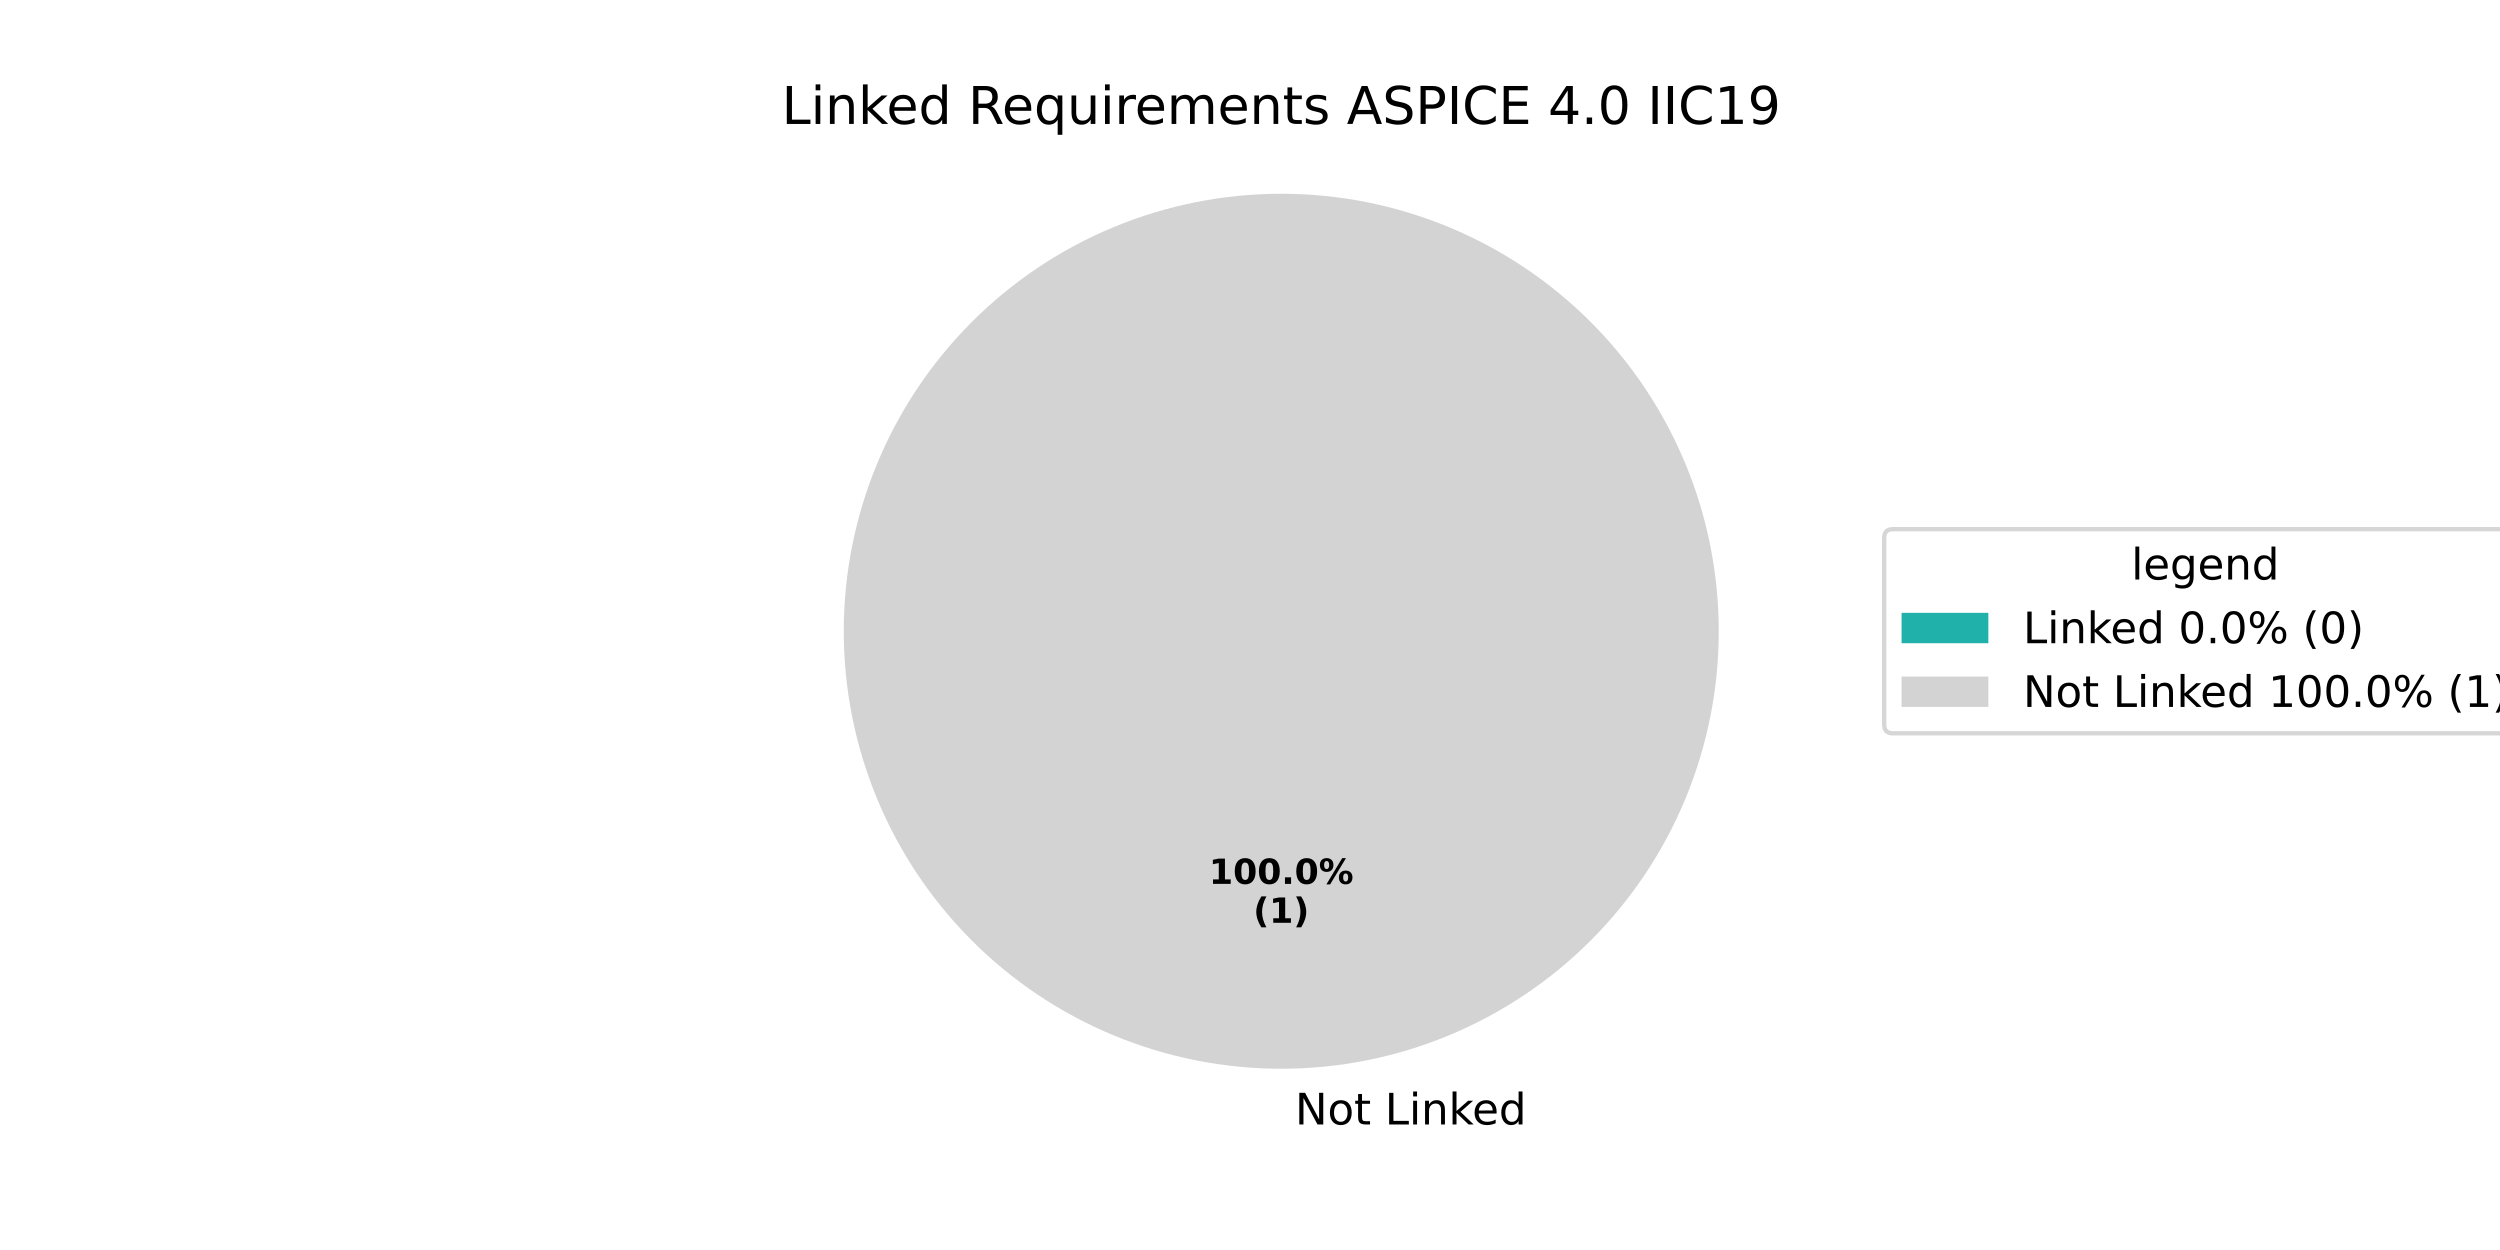
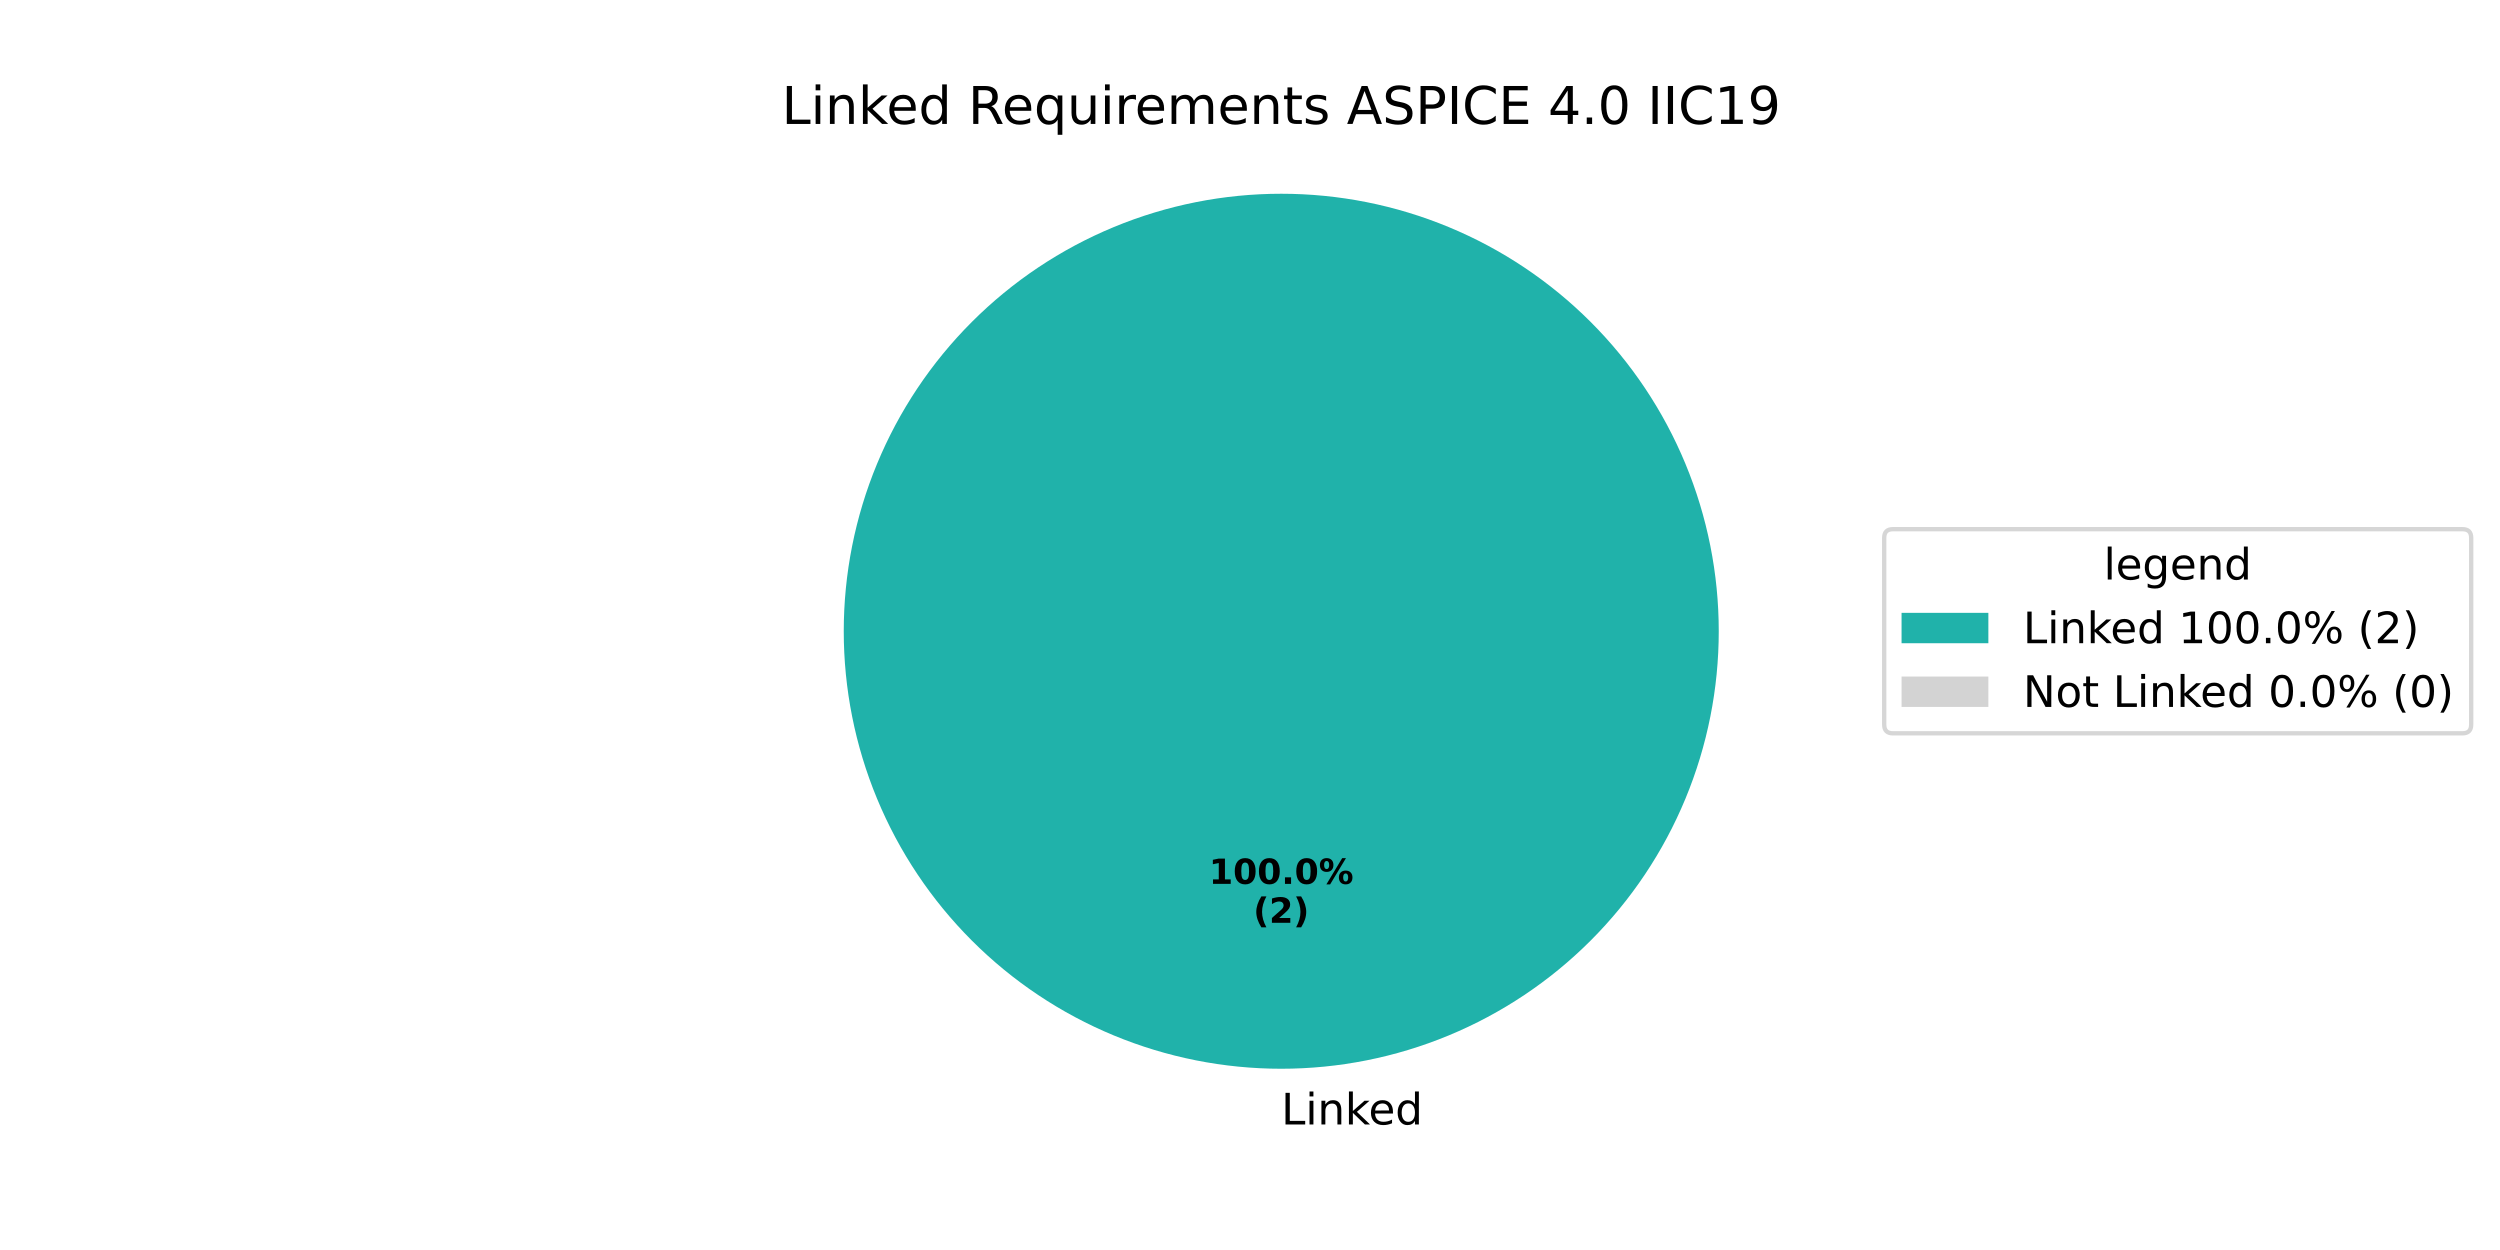
<svg xmlns="http://www.w3.org/2000/svg" xmlns:xlink="http://www.w3.org/1999/xlink" width="576pt" height="288pt" viewBox="0 0 576 288" version="1.1">
  <defs>
    <style type="text/css">*{stroke-linejoin: round; stroke-linecap: butt}</style>
  </defs>
  <g id="figure_1">
    <g id="patch_1">
      <path d="M 0 288  L 576 288  L 576 0  L 0 0  z " style="fill: #ffffff" />
    </g>
    <g id="axes_1">
      <g id="patch_2">
-         <path d="M 295.2 44.64  C 295.2 44.64 295.2 44.64 295.2 44.64  L 295.2 145.44  z " style="fill: #20b2aa" />
+         <path d="M 396 145.44  C 396 132.203 393.393 119.095 388.327 106.866  C 383.262 94.636 375.836 83.524 366.476 74.164  C 357.116 64.804 346.004 57.378 333.774 52.313  C 321.545 47.247 308.437 44.64 295.2 44.64  C 281.963 44.64 268.855 47.247 256.626 52.313  C 244.396 57.378 233.284 64.804 223.924 74.164  C 214.564 83.524 207.138 94.636 202.073 106.866  C 197.007 119.095 194.4 132.203 194.4 145.44  C 194.4 158.677 197.007 171.785 202.073 184.014  C 207.138 196.244 214.564 207.356 223.924 216.716  C 233.284 226.076 244.396 233.502 256.626 238.567  C 268.855 243.633 281.963 246.24 295.2 246.24  C 308.437 246.24 321.545 243.633 333.774 238.567  C 346.004 233.502 357.116 226.076 366.476 216.716  C 375.836 207.356 383.262 196.244 388.327 184.014  C 393.393 171.785 396 158.677 396 145.44  M 295.2 145.44  z " style="fill: #20b2aa" />
      </g>
      <g id="patch_3">
-         <path d="M 396 145.44  C 396 132.203 393.393 119.095 388.327 106.866  C 383.262 94.636 375.836 83.524 366.476 74.164  C 357.116 64.804 346.004 57.378 333.774 52.313  C 321.545 47.247 308.437 44.64 295.2 44.64  C 281.963 44.64 268.855 47.247 256.626 52.313  C 244.396 57.378 233.284 64.804 223.924 74.164  C 214.564 83.524 207.138 94.636 202.073 106.866  C 197.007 119.095 194.4 132.203 194.4 145.44  C 194.4 158.677 197.007 171.785 202.073 184.014  C 207.138 196.244 214.564 207.356 223.924 216.716  C 233.284 226.076 244.396 233.502 256.626 238.567  C 268.855 243.633 281.963 246.24 295.2 246.24  C 308.437 246.24 321.545 243.633 333.774 238.567  C 346.004 233.502 357.116 226.076 366.476 216.716  C 375.836 207.356 383.262 196.244 388.327 184.014  C 393.393 171.785 396 158.677 396 145.44  M 295.2 145.44  z " style="fill: #d3d3d3" />
+         <path d="M 295.2 44.64  C 295.2 44.64 295.2 44.64 295.2 44.64  L 295.2 145.44  z " style="fill: #d3d3d3" />
      </g>
      <g id="matplotlib.axis_1" />
      <g id="matplotlib.axis_2" />
      <g id="text_1">
        <g transform="translate(295.2 259.0794) scale(0.1 -0.1)">
          <defs>
-             <path id="DejaVuSans-20" transform="scale(0.015625)" />
-             <path id="DejaVuSans-4e" d="M 628 4666  L 1478 4666  L 3547 763  L 3547 4666  L 4159 4666  L 4159 0  L 3309 0  L 1241 3903  L 1241 0  L 628 0  L 628 4666  z " transform="scale(0.015625)" />
-             <path id="DejaVuSans-6f" d="M 1959 3097  Q 1497 3097 1228 2736  Q 959 2375 959 1747  Q 959 1119 1226 758  Q 1494 397 1959 397  Q 2419 397 2687 759  Q 2956 1122 2956 1747  Q 2956 2369 2687 2733  Q 2419 3097 1959 3097  z M 1959 3584  Q 2709 3584 3137 3096  Q 3566 2609 3566 1747  Q 3566 888 3137 398  Q 2709 -91 1959 -91  Q 1206 -91 779 398  Q 353 888 353 1747  Q 353 2609 779 3096  Q 1206 3584 1959 3584  z " transform="scale(0.015625)" />
-             <path id="DejaVuSans-74" d="M 1172 4494  L 1172 3500  L 2356 3500  L 2356 3053  L 1172 3053  L 1172 1153  Q 1172 725 1289 603  Q 1406 481 1766 481  L 2356 481  L 2356 0  L 1766 0  Q 1100 0 847 248  Q 594 497 594 1153  L 594 3053  L 172 3053  L 172 3500  L 594 3500  L 594 4494  L 1172 4494  z " transform="scale(0.015625)" />
            <path id="DejaVuSans-4c" d="M 628 4666  L 1259 4666  L 1259 531  L 3531 531  L 3531 0  L 628 0  L 628 4666  z " transform="scale(0.015625)" />
            <path id="DejaVuSans-69" d="M 603 3500  L 1178 3500  L 1178 0  L 603 0  L 603 3500  z M 603 4863  L 1178 4863  L 1178 4134  L 603 4134  L 603 4863  z " transform="scale(0.015625)" />
            <path id="DejaVuSans-6e" d="M 3513 2113  L 3513 0  L 2938 0  L 2938 2094  Q 2938 2591 2744 2837  Q 2550 3084 2163 3084  Q 1697 3084 1428 2787  Q 1159 2491 1159 1978  L 1159 0  L 581 0  L 581 3500  L 1159 3500  L 1159 2956  Q 1366 3272 1645 3428  Q 1925 3584 2291 3584  Q 2894 3584 3203 3211  Q 3513 2838 3513 2113  z " transform="scale(0.015625)" />
            <path id="DejaVuSans-6b" d="M 581 4863  L 1159 4863  L 1159 1991  L 2875 3500  L 3609 3500  L 1753 1863  L 3688 0  L 2938 0  L 1159 1709  L 1159 0  L 581 0  L 581 4863  z " transform="scale(0.015625)" />
            <path id="DejaVuSans-65" d="M 3597 1894  L 3597 1613  L 953 1613  Q 991 1019 1311 708  Q 1631 397 2203 397  Q 2534 397 2845 478  Q 3156 559 3463 722  L 3463 178  Q 3153 47 2828 -22  Q 2503 -91 2169 -91  Q 1331 -91 842 396  Q 353 884 353 1716  Q 353 2575 817 3079  Q 1281 3584 2069 3584  Q 2775 3584 3186 3129  Q 3597 2675 3597 1894  z M 3022 2063  Q 3016 2534 2758 2815  Q 2500 3097 2075 3097  Q 1594 3097 1305 2825  Q 1016 2553 972 2059  L 3022 2063  z " transform="scale(0.015625)" />
            <path id="DejaVuSans-64" d="M 2906 2969  L 2906 4863  L 3481 4863  L 3481 0  L 2906 0  L 2906 525  Q 2725 213 2448 61  Q 2172 -91 1784 -91  Q 1150 -91 751 415  Q 353 922 353 1747  Q 353 2572 751 3078  Q 1150 3584 1784 3584  Q 2172 3584 2448 3432  Q 2725 3281 2906 2969  z M 947 1747  Q 947 1113 1208 752  Q 1469 391 1925 391  Q 2381 391 2643 752  Q 2906 1113 2906 1747  Q 2906 2381 2643 2742  Q 2381 3103 1925 3103  Q 1469 3103 1208 2742  Q 947 2381 947 1747  z " transform="scale(0.015625)" />
          </defs>
-           <use xlink:href="#DejaVuSans-20" />
-           <use xlink:href="#DejaVuSans-4e" transform="translate(31.78711 0)" />
-           <use xlink:href="#DejaVuSans-6f" transform="translate(106.5918 0)" />
-           <use xlink:href="#DejaVuSans-74" transform="translate(167.7734 0)" />
-           <use xlink:href="#DejaVuSans-20" transform="translate(206.9824 0)" />
-           <use xlink:href="#DejaVuSans-4c" transform="translate(238.7695 0)" />
-           <use xlink:href="#DejaVuSans-69" transform="translate(294.4824 0)" />
-           <use xlink:href="#DejaVuSans-6e" transform="translate(322.2656 0)" />
-           <use xlink:href="#DejaVuSans-6b" transform="translate(385.6445 0)" />
-           <use xlink:href="#DejaVuSans-65" transform="translate(439.9297 0)" />
-           <use xlink:href="#DejaVuSans-64" transform="translate(501.4531 0)" />
+           <use xlink:href="#DejaVuSans-4c" />
+           <use xlink:href="#DejaVuSans-69" transform="translate(55.71289 0)" />
+           <use xlink:href="#DejaVuSans-6e" transform="translate(83.49609 0)" />
+           <use xlink:href="#DejaVuSans-6b" transform="translate(146.875 0)" />
+           <use xlink:href="#DejaVuSans-65" transform="translate(201.1602 0)" />
+           <use xlink:href="#DejaVuSans-64" transform="translate(262.6836 0)" />
        </g>
      </g>
      <g id="text_2">
        <g transform="translate(278.54 203.6484) scale(0.08 -0.08)">
          <defs>
            <path id="DejaVuSans-Bold-31" d="M 750 831  L 1813 831  L 1813 3847  L 722 3622  L 722 4441  L 1806 4666  L 2950 4666  L 2950 831  L 4013 831  L 4013 0  L 750 0  L 750 831  z " transform="scale(0.015625)" />
            <path id="DejaVuSans-Bold-30" d="M 2944 2338  Q 2944 3213 2780 3570  Q 2616 3928 2228 3928  Q 1841 3928 1675 3570  Q 1509 3213 1509 2338  Q 1509 1453 1675 1090  Q 1841 728 2228 728  Q 2613 728 2778 1090  Q 2944 1453 2944 2338  z M 4147 2328  Q 4147 1169 3647 539  Q 3147 -91 2228 -91  Q 1306 -91 806 539  Q 306 1169 306 2328  Q 306 3491 806 4120  Q 1306 4750 2228 4750  Q 3147 4750 3647 4120  Q 4147 3491 4147 2328  z " transform="scale(0.015625)" />
            <path id="DejaVuSans-Bold-2e" d="M 653 1209  L 1778 1209  L 1778 0  L 653 0  L 653 1209  z " transform="scale(0.015625)" />
            <path id="DejaVuSans-Bold-25" d="M 4959 1925  Q 4738 1925 4616 1733  Q 4494 1541 4494 1184  Q 4494 825 4614 633  Q 4734 441 4959 441  Q 5184 441 5303 633  Q 5422 825 5422 1184  Q 5422 1541 5301 1733  Q 5181 1925 4959 1925  z M 4959 2450  Q 5541 2450 5875 2112  Q 6209 1775 6209 1184  Q 6209 594 5875 251  Q 5541 -91 4959 -91  Q 4378 -91 4042 251  Q 3706 594 3706 1184  Q 3706 1772 4042 2111  Q 4378 2450 4959 2450  z M 2094 -91  L 1403 -91  L 4319 4750  L 5013 4750  L 2094 -91  z M 1453 4750  Q 2034 4750 2367 4411  Q 2700 4072 2700 3481  Q 2700 2891 2367 2550  Q 2034 2209 1453 2209  Q 872 2209 539 2550  Q 206 2891 206 3481  Q 206 4072 539 4411  Q 872 4750 1453 4750  z M 1453 4225  Q 1228 4225 1106 4031  Q 984 3838 984 3481  Q 984 3122 1106 2926  Q 1228 2731 1453 2731  Q 1678 2731 1798 2926  Q 1919 3122 1919 3481  Q 1919 3838 1797 4031  Q 1675 4225 1453 4225  z " transform="scale(0.015625)" />
          </defs>
          <use xlink:href="#DejaVuSans-Bold-31" />
          <use xlink:href="#DejaVuSans-Bold-30" transform="translate(69.58008 0)" />
          <use xlink:href="#DejaVuSans-Bold-30" transform="translate(139.1602 0)" />
          <use xlink:href="#DejaVuSans-Bold-2e" transform="translate(208.7402 0)" />
          <use xlink:href="#DejaVuSans-Bold-30" transform="translate(246.7285 0)" />
          <use xlink:href="#DejaVuSans-Bold-25" transform="translate(316.3086 0)" />
        </g>
        <g transform="translate(288.7606 212.6066) scale(0.08 -0.08)">
          <defs>
            <path id="DejaVuSans-Bold-28" d="M 2413 -844  L 1484 -844  Q 1006 -72 778 623  Q 550 1319 550 2003  Q 550 2688 779 3389  Q 1009 4091 1484 4856  L 2413 4856  Q 2013 4116 1813 3408  Q 1613 2700 1613 2009  Q 1613 1319 1811 609  Q 2009 -100 2413 -844  z " transform="scale(0.015625)" />
+             <path id="DejaVuSans-Bold-32" d="M 1844 884  L 3897 884  L 3897 0  L 506 0  L 506 884  L 2209 2388  Q 2438 2594 2547 2791  Q 2656 2988 2656 3200  Q 2656 3528 2436 3728  Q 2216 3928 1850 3928  Q 1569 3928 1234 3808  Q 900 3688 519 3450  L 519 4475  Q 925 4609 1322 4679  Q 1719 4750 2100 4750  Q 2938 4750 3402 4381  Q 3866 4013 3866 3353  Q 3866 2972 3669 2642  Q 3472 2313 2841 1759  L 1844 884  z " transform="scale(0.015625)" />
            <path id="DejaVuSans-Bold-29" d="M 513 -844  Q 913 -100 1113 609  Q 1313 1319 1313 2009  Q 1313 2700 1113 3408  Q 913 4116 513 4856  L 1441 4856  Q 1916 4091 2145 3389  Q 2375 2688 2375 2003  Q 2375 1319 2147 623  Q 1919 -72 1441 -844  L 513 -844  z " transform="scale(0.015625)" />
          </defs>
          <use xlink:href="#DejaVuSans-Bold-28" />
-           <use xlink:href="#DejaVuSans-Bold-31" transform="translate(45.70312 0)" />
+           <use xlink:href="#DejaVuSans-Bold-32" transform="translate(45.70312 0)" />
          <use xlink:href="#DejaVuSans-Bold-29" transform="translate(115.2832 0)" />
        </g>
      </g>
      <g id="text_3">
        <g transform="translate(180.1041 28.56) scale(0.12 -0.12)">
          <defs>
+             <path id="DejaVuSans-20" transform="scale(0.015625)" />
            <path id="DejaVuSans-52" d="M 2841 2188  Q 3044 2119 3236 1894  Q 3428 1669 3622 1275  L 4263 0  L 3584 0  L 2988 1197  Q 2756 1666 2539 1819  Q 2322 1972 1947 1972  L 1259 1972  L 1259 0  L 628 0  L 628 4666  L 2053 4666  Q 2853 4666 3247 4331  Q 3641 3997 3641 3322  Q 3641 2881 3436 2590  Q 3231 2300 2841 2188  z M 1259 4147  L 1259 2491  L 2053 2491  Q 2509 2491 2742 2702  Q 2975 2913 2975 3322  Q 2975 3731 2742 3939  Q 2509 4147 2053 4147  L 1259 4147  z " transform="scale(0.015625)" />
            <path id="DejaVuSans-71" d="M 947 1747  Q 947 1113 1208 752  Q 1469 391 1925 391  Q 2381 391 2643 752  Q 2906 1113 2906 1747  Q 2906 2381 2643 2742  Q 2381 3103 1925 3103  Q 1469 3103 1208 2742  Q 947 2381 947 1747  z M 2906 525  Q 2725 213 2448 61  Q 2172 -91 1784 -91  Q 1150 -91 751 415  Q 353 922 353 1747  Q 353 2572 751 3078  Q 1150 3584 1784 3584  Q 2172 3584 2448 3432  Q 2725 3281 2906 2969  L 2906 3500  L 3481 3500  L 3481 -1331  L 2906 -1331  L 2906 525  z " transform="scale(0.015625)" />
            <path id="DejaVuSans-75" d="M 544 1381  L 544 3500  L 1119 3500  L 1119 1403  Q 1119 906 1312 657  Q 1506 409 1894 409  Q 2359 409 2629 706  Q 2900 1003 2900 1516  L 2900 3500  L 3475 3500  L 3475 0  L 2900 0  L 2900 538  Q 2691 219 2414 64  Q 2138 -91 1772 -91  Q 1169 -91 856 284  Q 544 659 544 1381  z M 1991 3584  L 1991 3584  z " transform="scale(0.015625)" />
            <path id="DejaVuSans-72" d="M 2631 2963  Q 2534 3019 2420 3045  Q 2306 3072 2169 3072  Q 1681 3072 1420 2755  Q 1159 2438 1159 1844  L 1159 0  L 581 0  L 581 3500  L 1159 3500  L 1159 2956  Q 1341 3275 1631 3429  Q 1922 3584 2338 3584  Q 2397 3584 2469 3576  Q 2541 3569 2628 3553  L 2631 2963  z " transform="scale(0.015625)" />
            <path id="DejaVuSans-6d" d="M 3328 2828  Q 3544 3216 3844 3400  Q 4144 3584 4550 3584  Q 5097 3584 5394 3201  Q 5691 2819 5691 2113  L 5691 0  L 5113 0  L 5113 2094  Q 5113 2597 4934 2840  Q 4756 3084 4391 3084  Q 3944 3084 3684 2787  Q 3425 2491 3425 1978  L 3425 0  L 2847 0  L 2847 2094  Q 2847 2600 2669 2842  Q 2491 3084 2119 3084  Q 1678 3084 1418 2786  Q 1159 2488 1159 1978  L 1159 0  L 581 0  L 581 3500  L 1159 3500  L 1159 2956  Q 1356 3278 1631 3431  Q 1906 3584 2284 3584  Q 2666 3584 2933 3390  Q 3200 3197 3328 2828  z " transform="scale(0.015625)" />
+             <path id="DejaVuSans-74" d="M 1172 4494  L 1172 3500  L 2356 3500  L 2356 3053  L 1172 3053  L 1172 1153  Q 1172 725 1289 603  Q 1406 481 1766 481  L 2356 481  L 2356 0  L 1766 0  Q 1100 0 847 248  Q 594 497 594 1153  L 594 3053  L 172 3053  L 172 3500  L 594 3500  L 594 4494  L 1172 4494  z " transform="scale(0.015625)" />
            <path id="DejaVuSans-73" d="M 2834 3397  L 2834 2853  Q 2591 2978 2328 3040  Q 2066 3103 1784 3103  Q 1356 3103 1142 2972  Q 928 2841 928 2578  Q 928 2378 1081 2264  Q 1234 2150 1697 2047  L 1894 2003  Q 2506 1872 2764 1633  Q 3022 1394 3022 966  Q 3022 478 2636 193  Q 2250 -91 1575 -91  Q 1294 -91 989 -36  Q 684 19 347 128  L 347 722  Q 666 556 975 473  Q 1284 391 1588 391  Q 1994 391 2212 530  Q 2431 669 2431 922  Q 2431 1156 2273 1281  Q 2116 1406 1581 1522  L 1381 1569  Q 847 1681 609 1914  Q 372 2147 372 2553  Q 372 3047 722 3315  Q 1072 3584 1716 3584  Q 2034 3584 2315 3537  Q 2597 3491 2834 3397  z " transform="scale(0.015625)" />
            <path id="DejaVuSans-41" d="M 2188 4044  L 1331 1722  L 3047 1722  L 2188 4044  z M 1831 4666  L 2547 4666  L 4325 0  L 3669 0  L 3244 1197  L 1141 1197  L 716 0  L 50 0  L 1831 4666  z " transform="scale(0.015625)" />
            <path id="DejaVuSans-53" d="M 3425 4513  L 3425 3897  Q 3066 4069 2747 4153  Q 2428 4238 2131 4238  Q 1616 4238 1336 4038  Q 1056 3838 1056 3469  Q 1056 3159 1242 3001  Q 1428 2844 1947 2747  L 2328 2669  Q 3034 2534 3370 2195  Q 3706 1856 3706 1288  Q 3706 609 3251 259  Q 2797 -91 1919 -91  Q 1588 -91 1214 -16  Q 841 59 441 206  L 441 856  Q 825 641 1194 531  Q 1563 422 1919 422  Q 2459 422 2753 634  Q 3047 847 3047 1241  Q 3047 1584 2836 1778  Q 2625 1972 2144 2069  L 1759 2144  Q 1053 2284 737 2584  Q 422 2884 422 3419  Q 422 4038 858 4394  Q 1294 4750 2059 4750  Q 2388 4750 2728 4690  Q 3069 4631 3425 4513  z " transform="scale(0.015625)" />
            <path id="DejaVuSans-50" d="M 1259 4147  L 1259 2394  L 2053 2394  Q 2494 2394 2734 2622  Q 2975 2850 2975 3272  Q 2975 3691 2734 3919  Q 2494 4147 2053 4147  L 1259 4147  z M 628 4666  L 2053 4666  Q 2838 4666 3239 4311  Q 3641 3956 3641 3272  Q 3641 2581 3239 2228  Q 2838 1875 2053 1875  L 1259 1875  L 1259 0  L 628 0  L 628 4666  z " transform="scale(0.015625)" />
            <path id="DejaVuSans-49" d="M 628 4666  L 1259 4666  L 1259 0  L 628 0  L 628 4666  z " transform="scale(0.015625)" />
            <path id="DejaVuSans-43" d="M 4122 4306  L 4122 3641  Q 3803 3938 3442 4084  Q 3081 4231 2675 4231  Q 1875 4231 1450 3742  Q 1025 3253 1025 2328  Q 1025 1406 1450 917  Q 1875 428 2675 428  Q 3081 428 3442 575  Q 3803 722 4122 1019  L 4122 359  Q 3791 134 3420 21  Q 3050 -91 2638 -91  Q 1578 -91 968 557  Q 359 1206 359 2328  Q 359 3453 968 4101  Q 1578 4750 2638 4750  Q 3056 4750 3426 4639  Q 3797 4528 4122 4306  z " transform="scale(0.015625)" />
            <path id="DejaVuSans-45" d="M 628 4666  L 3578 4666  L 3578 4134  L 1259 4134  L 1259 2753  L 3481 2753  L 3481 2222  L 1259 2222  L 1259 531  L 3634 531  L 3634 0  L 628 0  L 628 4666  z " transform="scale(0.015625)" />
            <path id="DejaVuSans-34" d="M 2419 4116  L 825 1625  L 2419 1625  L 2419 4116  z M 2253 4666  L 3047 4666  L 3047 1625  L 3713 1625  L 3713 1100  L 3047 1100  L 3047 0  L 2419 0  L 2419 1100  L 313 1100  L 313 1709  L 2253 4666  z " transform="scale(0.015625)" />
            <path id="DejaVuSans-2e" d="M 684 794  L 1344 794  L 1344 0  L 684 0  L 684 794  z " transform="scale(0.015625)" />
            <path id="DejaVuSans-30" d="M 2034 4250  Q 1547 4250 1301 3770  Q 1056 3291 1056 2328  Q 1056 1369 1301 889  Q 1547 409 2034 409  Q 2525 409 2770 889  Q 3016 1369 3016 2328  Q 3016 3291 2770 3770  Q 2525 4250 2034 4250  z M 2034 4750  Q 2819 4750 3233 4129  Q 3647 3509 3647 2328  Q 3647 1150 3233 529  Q 2819 -91 2034 -91  Q 1250 -91 836 529  Q 422 1150 422 2328  Q 422 3509 836 4129  Q 1250 4750 2034 4750  z " transform="scale(0.015625)" />
            <path id="DejaVuSans-31" d="M 794 531  L 1825 531  L 1825 4091  L 703 3866  L 703 4441  L 1819 4666  L 2450 4666  L 2450 531  L 3481 531  L 3481 0  L 794 0  L 794 531  z " transform="scale(0.015625)" />
            <path id="DejaVuSans-39" d="M 703 97  L 703 672  Q 941 559 1184 500  Q 1428 441 1663 441  Q 2288 441 2617 861  Q 2947 1281 2994 2138  Q 2813 1869 2534 1725  Q 2256 1581 1919 1581  Q 1219 1581 811 2004  Q 403 2428 403 3163  Q 403 3881 828 4315  Q 1253 4750 1959 4750  Q 2769 4750 3195 4129  Q 3622 3509 3622 2328  Q 3622 1225 3098 567  Q 2575 -91 1691 -91  Q 1453 -91 1209 -44  Q 966 3 703 97  z M 1959 2075  Q 2384 2075 2632 2365  Q 2881 2656 2881 3163  Q 2881 3666 2632 3958  Q 2384 4250 1959 4250  Q 1534 4250 1286 3958  Q 1038 3666 1038 3163  Q 1038 2656 1286 2365  Q 1534 2075 1959 2075  z " transform="scale(0.015625)" />
          </defs>
          <use xlink:href="#DejaVuSans-4c" />
          <use xlink:href="#DejaVuSans-69" transform="translate(55.71289 0)" />
          <use xlink:href="#DejaVuSans-6e" transform="translate(83.49609 0)" />
          <use xlink:href="#DejaVuSans-6b" transform="translate(146.875 0)" />
          <use xlink:href="#DejaVuSans-65" transform="translate(201.1602 0)" />
          <use xlink:href="#DejaVuSans-64" transform="translate(262.6836 0)" />
          <use xlink:href="#DejaVuSans-20" transform="translate(326.1602 0)" />
          <use xlink:href="#DejaVuSans-52" transform="translate(357.9473 0)" />
          <use xlink:href="#DejaVuSans-65" transform="translate(422.9297 0)" />
          <use xlink:href="#DejaVuSans-71" transform="translate(484.4531 0)" />
          <use xlink:href="#DejaVuSans-75" transform="translate(547.9297 0)" />
          <use xlink:href="#DejaVuSans-69" transform="translate(611.3086 0)" />
          <use xlink:href="#DejaVuSans-72" transform="translate(639.0918 0)" />
          <use xlink:href="#DejaVuSans-65" transform="translate(677.9551 0)" />
          <use xlink:href="#DejaVuSans-6d" transform="translate(739.4785 0)" />
          <use xlink:href="#DejaVuSans-65" transform="translate(836.8906 0)" />
          <use xlink:href="#DejaVuSans-6e" transform="translate(898.4141 0)" />
          <use xlink:href="#DejaVuSans-74" transform="translate(961.793 0)" />
          <use xlink:href="#DejaVuSans-73" transform="translate(1001.002 0)" />
          <use xlink:href="#DejaVuSans-20" transform="translate(1053.102 0)" />
          <use xlink:href="#DejaVuSans-41" transform="translate(1084.889 0)" />
          <use xlink:href="#DejaVuSans-53" transform="translate(1153.297 0)" />
          <use xlink:href="#DejaVuSans-50" transform="translate(1216.773 0)" />
          <use xlink:href="#DejaVuSans-49" transform="translate(1277.076 0)" />
          <use xlink:href="#DejaVuSans-43" transform="translate(1306.568 0)" />
          <use xlink:href="#DejaVuSans-45" transform="translate(1376.393 0)" />
          <use xlink:href="#DejaVuSans-20" transform="translate(1439.576 0)" />
          <use xlink:href="#DejaVuSans-34" transform="translate(1471.363 0)" />
          <use xlink:href="#DejaVuSans-2e" transform="translate(1534.986 0)" />
          <use xlink:href="#DejaVuSans-30" transform="translate(1566.773 0)" />
          <use xlink:href="#DejaVuSans-20" transform="translate(1630.396 0)" />
          <use xlink:href="#DejaVuSans-49" transform="translate(1662.184 0)" />
          <use xlink:href="#DejaVuSans-49" transform="translate(1691.676 0)" />
          <use xlink:href="#DejaVuSans-43" transform="translate(1721.168 0)" />
          <use xlink:href="#DejaVuSans-31" transform="translate(1790.992 0)" />
          <use xlink:href="#DejaVuSans-39" transform="translate(1854.615 0)" />
        </g>
      </g>
      <g id="legend_1">
        <g id="patch_4">
-           <path d="M 436.12 168.957  L 580.087 168.957  Q 582.087 168.957 582.087 166.957  L 582.087 123.923  Q 582.087 121.923 580.087 121.923  L 436.12 121.923  Q 434.12 121.923 434.12 123.923  L 434.12 166.957  Q 434.12 168.957 436.12 168.957  z " style="fill: #ffffff; opacity: 0.8; stroke: #cccccc; stroke-linejoin: miter" />
+           <path d="M 436.12 168.957  L 567.362 168.957  Q 569.362 168.957 569.362 166.957  L 569.362 123.923  Q 569.362 121.923 567.362 121.923  L 436.12 121.923  Q 434.12 121.923 434.12 123.923  L 434.12 166.957  Q 434.12 168.957 436.12 168.957  z " style="fill: #ffffff; opacity: 0.8; stroke: #cccccc; stroke-linejoin: miter" />
        </g>
        <g id="text_4">
-           <g transform="translate(491.0442 133.5213) scale(0.1 -0.1)">
+           <g transform="translate(484.6817 133.5213) scale(0.1 -0.1)">
            <defs>
              <path id="DejaVuSans-6c" d="M 603 4863  L 1178 4863  L 1178 0  L 603 0  L 603 4863  z " transform="scale(0.015625)" />
              <path id="DejaVuSans-67" d="M 2906 1791  Q 2906 2416 2648 2759  Q 2391 3103 1925 3103  Q 1463 3103 1205 2759  Q 947 2416 947 1791  Q 947 1169 1205 825  Q 1463 481 1925 481  Q 2391 481 2648 825  Q 2906 1169 2906 1791  z M 3481 434  Q 3481 -459 3084 -895  Q 2688 -1331 1869 -1331  Q 1566 -1331 1297 -1286  Q 1028 -1241 775 -1147  L 775 -588  Q 1028 -725 1275 -790  Q 1522 -856 1778 -856  Q 2344 -856 2625 -561  Q 2906 -266 2906 331  L 2906 616  Q 2728 306 2450 153  Q 2172 0 1784 0  Q 1141 0 747 490  Q 353 981 353 1791  Q 353 2603 747 3093  Q 1141 3584 1784 3584  Q 2172 3584 2450 3431  Q 2728 3278 2906 2969  L 2906 3500  L 3481 3500  L 3481 434  z " transform="scale(0.015625)" />
            </defs>
            <use xlink:href="#DejaVuSans-6c" />
            <use xlink:href="#DejaVuSans-65" transform="translate(27.7832 0)" />
            <use xlink:href="#DejaVuSans-67" transform="translate(89.30664 0)" />
            <use xlink:href="#DejaVuSans-65" transform="translate(152.7832 0)" />
            <use xlink:href="#DejaVuSans-6e" transform="translate(214.3066 0)" />
            <use xlink:href="#DejaVuSans-64" transform="translate(277.6855 0)" />
          </g>
        </g>
        <g id="patch_5">
          <path d="M 438.12 148.199  L 458.12 148.199  L 458.12 141.199  L 438.12 141.199  z " style="fill: #20b2aa" />
        </g>
        <g id="text_5">
          <g transform="translate(466.12 148.1994) scale(0.1 -0.1)">
            <defs>
              <path id="DejaVuSans-25" d="M 4653 2053  Q 4381 2053 4226 1822  Q 4072 1591 4072 1178  Q 4072 772 4226 539  Q 4381 306 4653 306  Q 4919 306 5073 539  Q 5228 772 5228 1178  Q 5228 1588 5073 1820  Q 4919 2053 4653 2053  z M 4653 2450  Q 5147 2450 5437 2106  Q 5728 1763 5728 1178  Q 5728 594 5436 251  Q 5144 -91 4653 -91  Q 4153 -91 3862 251  Q 3572 594 3572 1178  Q 3572 1766 3864 2108  Q 4156 2450 4653 2450  z M 1428 4353  Q 1159 4353 1004 4120  Q 850 3888 850 3481  Q 850 3069 1003 2837  Q 1156 2606 1428 2606  Q 1700 2606 1854 2837  Q 2009 3069 2009 3481  Q 2009 3884 1853 4118  Q 1697 4353 1428 4353  z M 4250 4750  L 4750 4750  L 1831 -91  L 1331 -91  L 4250 4750  z M 1428 4750  Q 1922 4750 2215 4408  Q 2509 4066 2509 3481  Q 2509 2891 2217 2550  Q 1925 2209 1428 2209  Q 931 2209 642 2551  Q 353 2894 353 3481  Q 353 4063 643 4406  Q 934 4750 1428 4750  z " transform="scale(0.015625)" />
              <path id="DejaVuSans-28" d="M 1984 4856  Q 1566 4138 1362 3434  Q 1159 2731 1159 2009  Q 1159 1288 1364 580  Q 1569 -128 1984 -844  L 1484 -844  Q 1016 -109 783 600  Q 550 1309 550 2009  Q 550 2706 781 3412  Q 1013 4119 1484 4856  L 1984 4856  z " transform="scale(0.015625)" />
+               <path id="DejaVuSans-32" d="M 1228 531  L 3431 531  L 3431 0  L 469 0  L 469 531  Q 828 903 1448 1529  Q 2069 2156 2228 2338  Q 2531 2678 2651 2914  Q 2772 3150 2772 3378  Q 2772 3750 2511 3984  Q 2250 4219 1831 4219  Q 1534 4219 1204 4116  Q 875 4013 500 3803  L 500 4441  Q 881 4594 1212 4672  Q 1544 4750 1819 4750  Q 2544 4750 2975 4387  Q 3406 4025 3406 3419  Q 3406 3131 3298 2873  Q 3191 2616 2906 2266  Q 2828 2175 2409 1742  Q 1991 1309 1228 531  z " transform="scale(0.015625)" />
              <path id="DejaVuSans-29" d="M 513 4856  L 1013 4856  Q 1481 4119 1714 3412  Q 1947 2706 1947 2009  Q 1947 1309 1714 600  Q 1481 -109 1013 -844  L 513 -844  Q 928 -128 1133 580  Q 1338 1288 1338 2009  Q 1338 2731 1133 3434  Q 928 4138 513 4856  z " transform="scale(0.015625)" />
            </defs>
            <use xlink:href="#DejaVuSans-4c" />
            <use xlink:href="#DejaVuSans-69" transform="translate(55.71289 0)" />
            <use xlink:href="#DejaVuSans-6e" transform="translate(83.49609 0)" />
            <use xlink:href="#DejaVuSans-6b" transform="translate(146.875 0)" />
            <use xlink:href="#DejaVuSans-65" transform="translate(201.1602 0)" />
            <use xlink:href="#DejaVuSans-64" transform="translate(262.6836 0)" />
            <use xlink:href="#DejaVuSans-20" transform="translate(326.1602 0)" />
-             <use xlink:href="#DejaVuSans-30" transform="translate(357.9473 0)" />
-             <use xlink:href="#DejaVuSans-2e" transform="translate(421.5703 0)" />
-             <use xlink:href="#DejaVuSans-30" transform="translate(453.3574 0)" />
-             <use xlink:href="#DejaVuSans-25" transform="translate(516.9805 0)" />
-             <use xlink:href="#DejaVuSans-20" transform="translate(612 0)" />
-             <use xlink:href="#DejaVuSans-28" transform="translate(643.7871 0)" />
-             <use xlink:href="#DejaVuSans-30" transform="translate(682.8008 0)" />
-             <use xlink:href="#DejaVuSans-29" transform="translate(746.4238 0)" />
+             <use xlink:href="#DejaVuSans-31" transform="translate(357.9473 0)" />
+             <use xlink:href="#DejaVuSans-30" transform="translate(421.5703 0)" />
+             <use xlink:href="#DejaVuSans-30" transform="translate(485.1934 0)" />
+             <use xlink:href="#DejaVuSans-2e" transform="translate(548.8164 0)" />
+             <use xlink:href="#DejaVuSans-30" transform="translate(580.6035 0)" />
+             <use xlink:href="#DejaVuSans-25" transform="translate(644.2266 0)" />
+             <use xlink:href="#DejaVuSans-20" transform="translate(739.2461 0)" />
+             <use xlink:href="#DejaVuSans-28" transform="translate(771.0332 0)" />
+             <use xlink:href="#DejaVuSans-32" transform="translate(810.0469 0)" />
+             <use xlink:href="#DejaVuSans-29" transform="translate(873.6699 0)" />
          </g>
        </g>
        <g id="patch_6">
          <path d="M 438.12 162.877  L 458.12 162.877  L 458.12 155.877  L 438.12 155.877  z " style="fill: #d3d3d3" />
        </g>
        <g id="text_6">
          <g transform="translate(466.12 162.8775) scale(0.1 -0.1)">
+             <defs>
+               <path id="DejaVuSans-4e" d="M 628 4666  L 1478 4666  L 3547 763  L 3547 4666  L 4159 4666  L 4159 0  L 3309 0  L 1241 3903  L 1241 0  L 628 0  L 628 4666  z " transform="scale(0.015625)" />
+               <path id="DejaVuSans-6f" d="M 1959 3097  Q 1497 3097 1228 2736  Q 959 2375 959 1747  Q 959 1119 1226 758  Q 1494 397 1959 397  Q 2419 397 2687 759  Q 2956 1122 2956 1747  Q 2956 2369 2687 2733  Q 2419 3097 1959 3097  z M 1959 3584  Q 2709 3584 3137 3096  Q 3566 2609 3566 1747  Q 3566 888 3137 398  Q 2709 -91 1959 -91  Q 1206 -91 779 398  Q 353 888 353 1747  Q 353 2609 779 3096  Q 1206 3584 1959 3584  z " transform="scale(0.015625)" />
+             </defs>
            <use xlink:href="#DejaVuSans-4e" />
            <use xlink:href="#DejaVuSans-6f" transform="translate(74.80469 0)" />
            <use xlink:href="#DejaVuSans-74" transform="translate(135.9863 0)" />
            <use xlink:href="#DejaVuSans-20" transform="translate(175.1953 0)" />
            <use xlink:href="#DejaVuSans-4c" transform="translate(206.9824 0)" />
            <use xlink:href="#DejaVuSans-69" transform="translate(262.6953 0)" />
            <use xlink:href="#DejaVuSans-6e" transform="translate(290.4785 0)" />
            <use xlink:href="#DejaVuSans-6b" transform="translate(353.8574 0)" />
            <use xlink:href="#DejaVuSans-65" transform="translate(408.1426 0)" />
            <use xlink:href="#DejaVuSans-64" transform="translate(469.666 0)" />
            <use xlink:href="#DejaVuSans-20" transform="translate(533.1426 0)" />
-             <use xlink:href="#DejaVuSans-31" transform="translate(564.9297 0)" />
-             <use xlink:href="#DejaVuSans-30" transform="translate(628.5527 0)" />
-             <use xlink:href="#DejaVuSans-30" transform="translate(692.1758 0)" />
-             <use xlink:href="#DejaVuSans-2e" transform="translate(755.7988 0)" />
-             <use xlink:href="#DejaVuSans-30" transform="translate(787.5859 0)" />
-             <use xlink:href="#DejaVuSans-25" transform="translate(851.209 0)" />
-             <use xlink:href="#DejaVuSans-20" transform="translate(946.2285 0)" />
-             <use xlink:href="#DejaVuSans-28" transform="translate(978.0156 0)" />
-             <use xlink:href="#DejaVuSans-31" transform="translate(1017.029 0)" />
-             <use xlink:href="#DejaVuSans-29" transform="translate(1080.652 0)" />
+             <use xlink:href="#DejaVuSans-30" transform="translate(564.9297 0)" />
+             <use xlink:href="#DejaVuSans-2e" transform="translate(628.5527 0)" />
+             <use xlink:href="#DejaVuSans-30" transform="translate(660.3398 0)" />
+             <use xlink:href="#DejaVuSans-25" transform="translate(723.9629 0)" />
+             <use xlink:href="#DejaVuSans-20" transform="translate(818.9824 0)" />
+             <use xlink:href="#DejaVuSans-28" transform="translate(850.7695 0)" />
+             <use xlink:href="#DejaVuSans-30" transform="translate(889.7832 0)" />
+             <use xlink:href="#DejaVuSans-29" transform="translate(953.4062 0)" />
          </g>
        </g>
      </g>
    </g>
  </g>
</svg>
